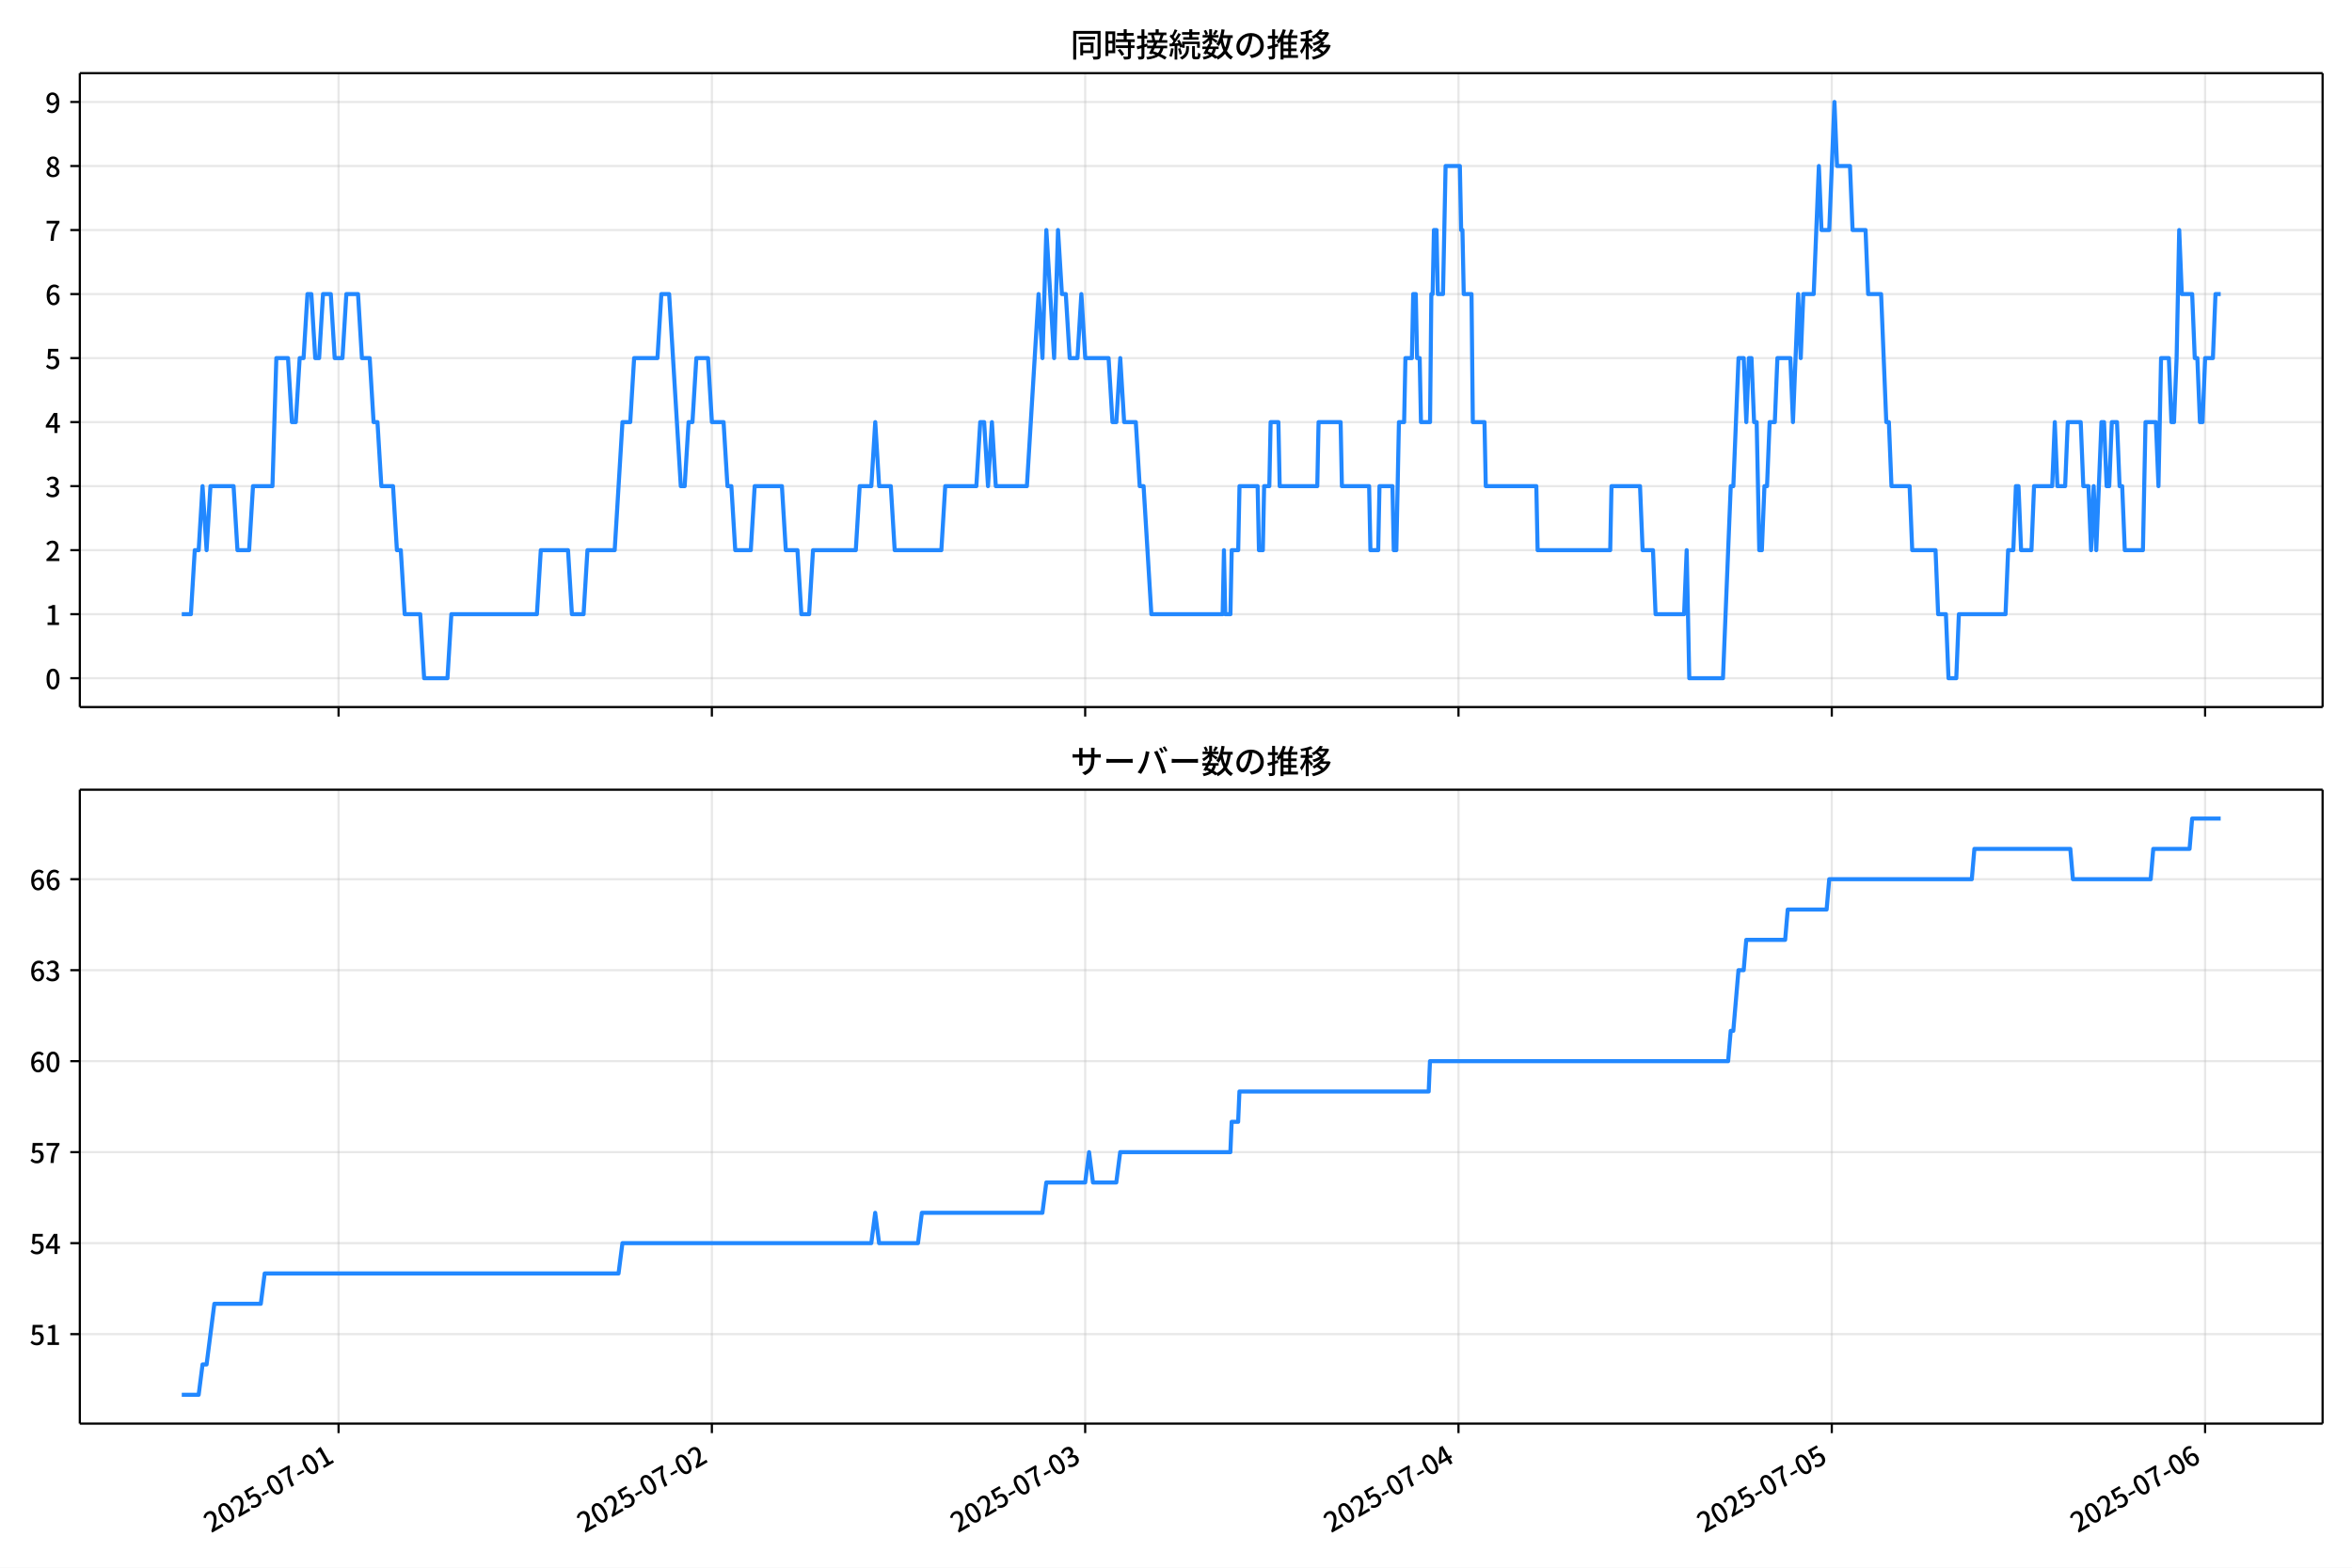
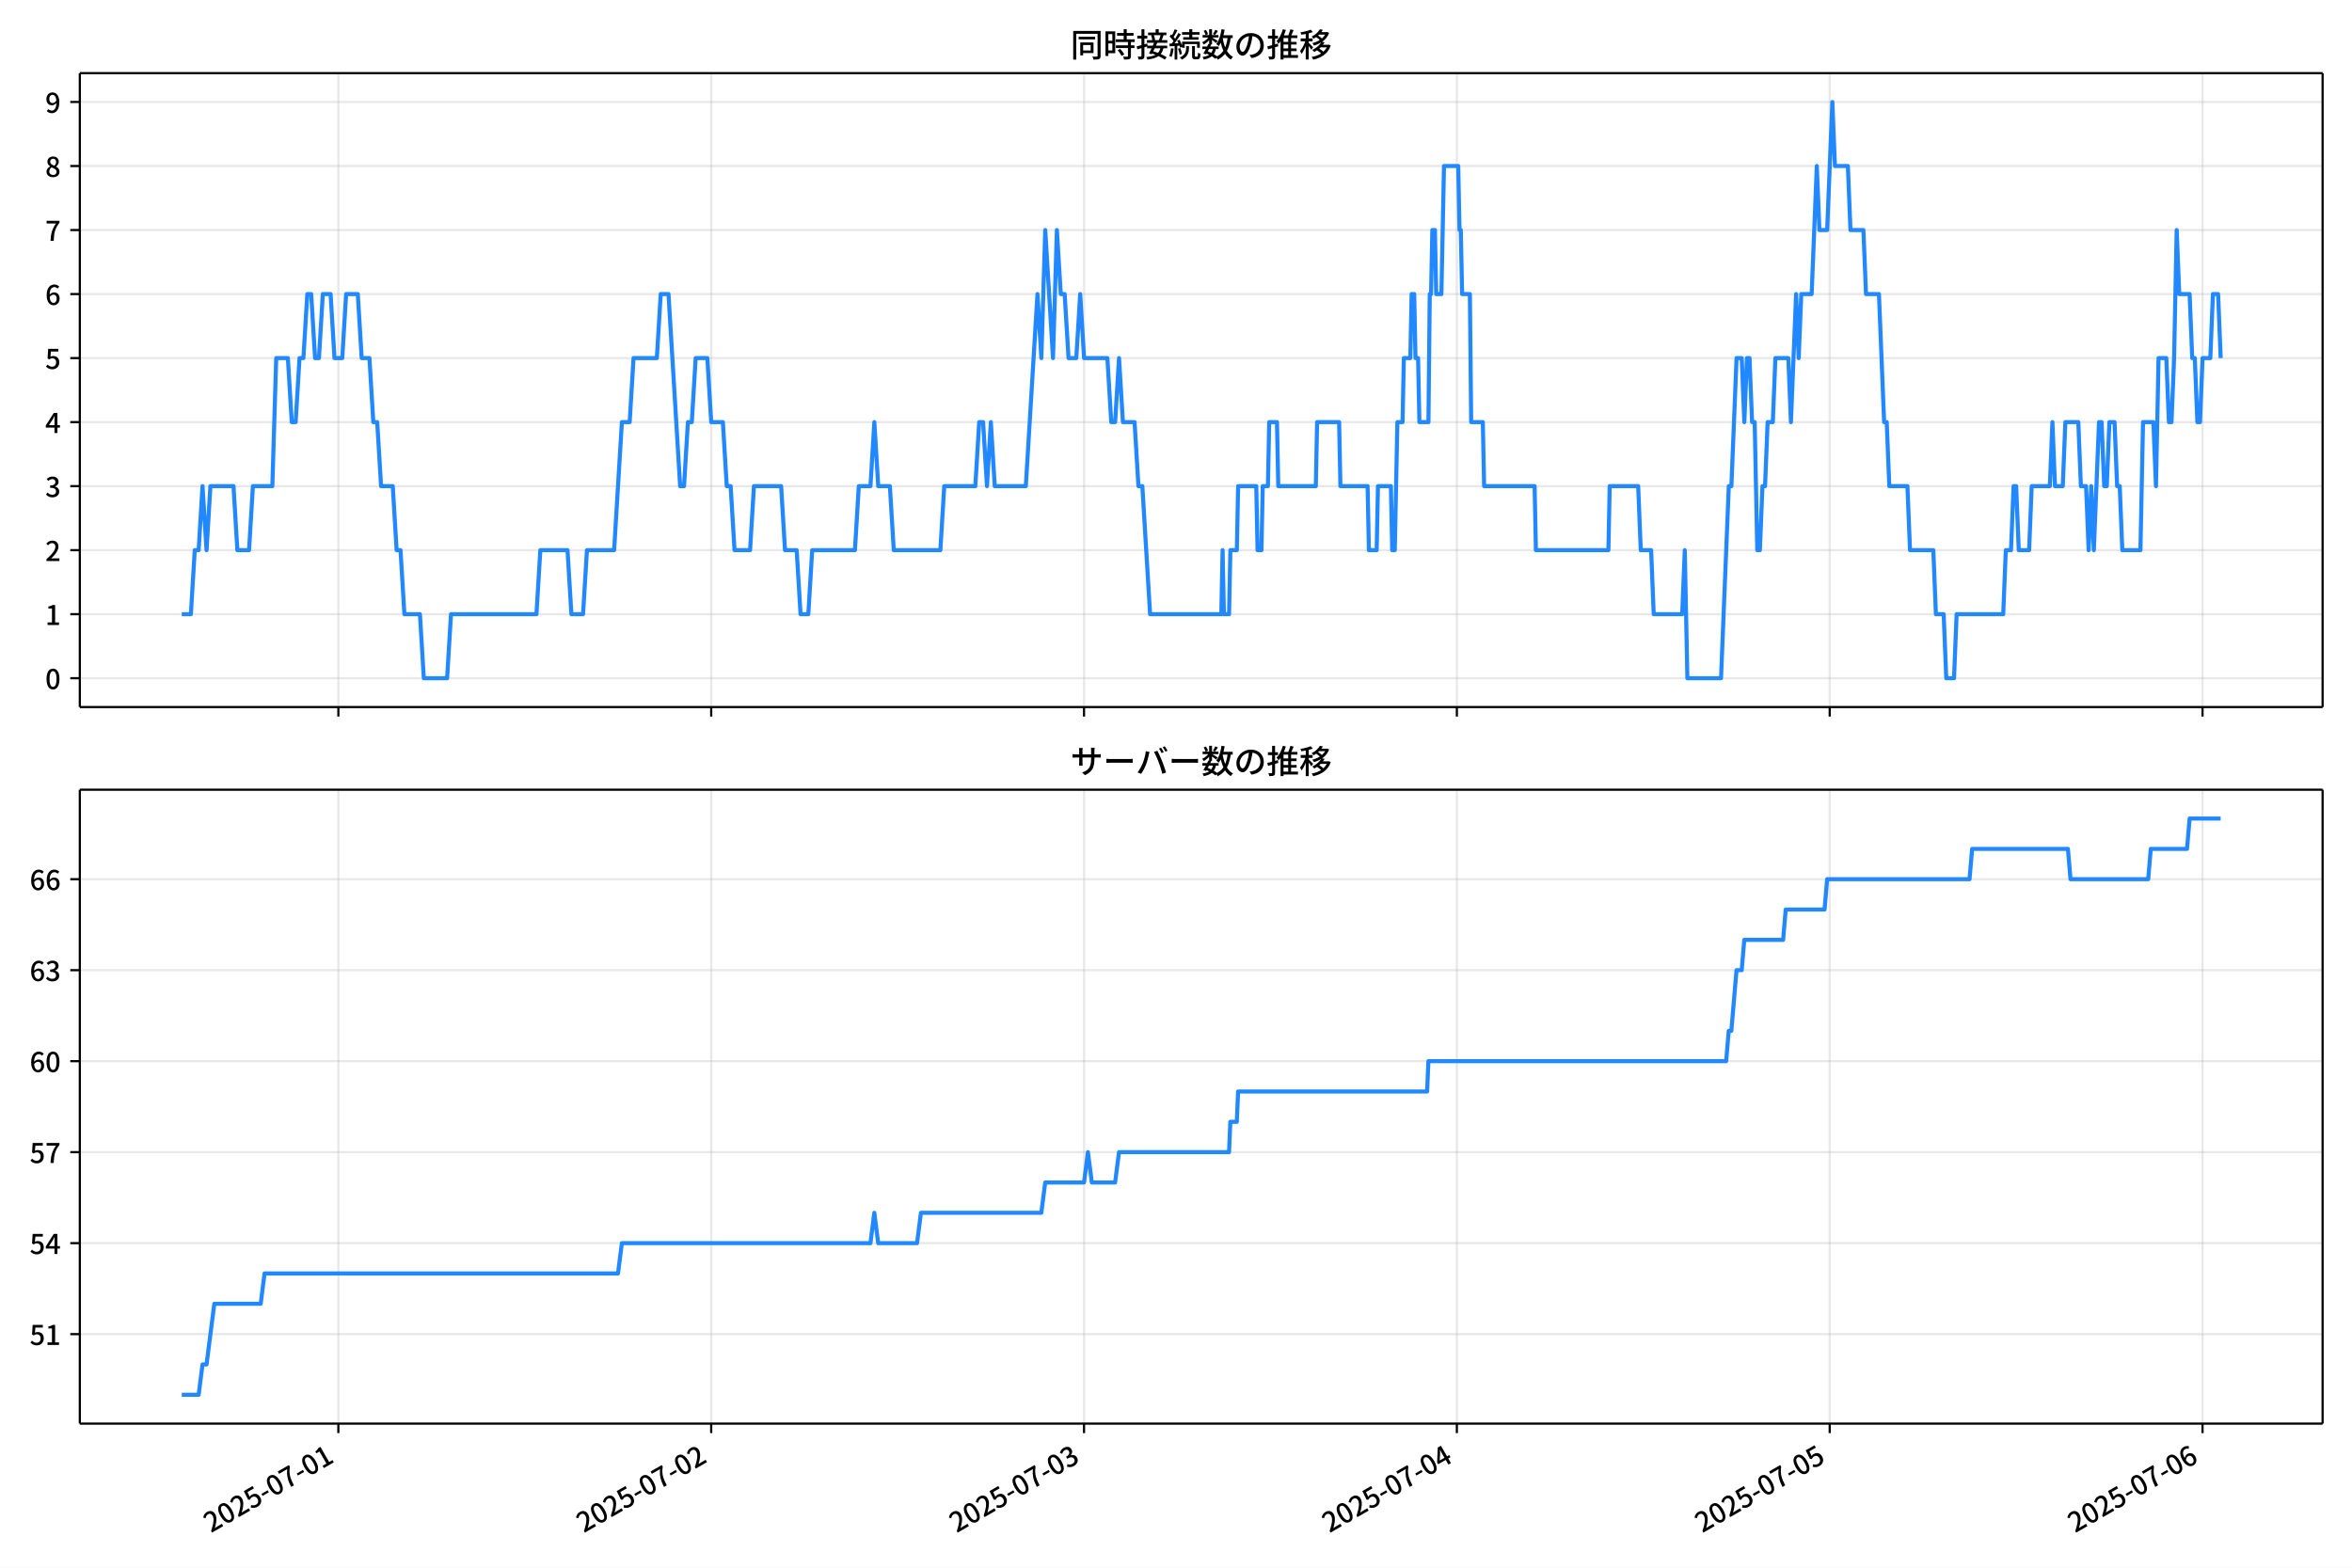
<svg xmlns="http://www.w3.org/2000/svg" xmlns:xlink="http://www.w3.org/1999/xlink" version="1.1" viewBox="0 0 864 576">
  <defs>
    <style type="text/css">*{stroke-linejoin: round; stroke-linecap: butt}</style>
  </defs>
  <g id="aa">
    <g id="ab">
      <path d="m0 576h864v-576h-864z" fill="#fff" />
    </g>
    <g id="ac">
      <g id="ad">
        <path d="m29.32 259.78h823.88v-232.9h-823.88z" fill="#fff" />
      </g>
      <g id="ae">
        <g id="af">
          <g id="ag">
-             <path d="m124.37 259.78v-232.9" clip-path="url(#b)" fill="none" stroke="#b0b0b0" stroke-linecap="square" stroke-opacity=".3" stroke-width=".8" />
+             <path d="m124.3 259.78v-232.9" clip-path="url(#b)" fill="none" stroke="#b0b0b0" stroke-linecap="square" stroke-opacity=".3" stroke-width=".8" />
          </g>
          <g id="ah">
            <defs>
              <path id="f" d="m0 0v3.5" stroke="#000" stroke-width=".8" />
            </defs>
-             <use x="124.37" y="259.778" stroke="#000000" stroke-width=".8" xlink:href="#f" />
+             <use x="124.297" y="259.778" stroke="#000000" stroke-width=".8" xlink:href="#f" />
          </g>
        </g>
        <g id="ai">
          <g id="aj">
-             <path d="m261.5 259.78v-232.9" clip-path="url(#b)" fill="none" stroke="#b0b0b0" stroke-linecap="square" stroke-opacity=".3" stroke-width=".8" />
+             <path d="m261.26 259.78v-232.9" clip-path="url(#b)" fill="none" stroke="#b0b0b0" stroke-linecap="square" stroke-opacity=".3" stroke-width=".8" />
          </g>
          <g id="ak">
-             <use x="261.503" y="259.778" stroke="#000000" stroke-width=".8" xlink:href="#f" />
+             <use x="261.256" y="259.778" stroke="#000000" stroke-width=".8" xlink:href="#f" />
          </g>
        </g>
        <g id="al">
          <g id="am">
-             <path d="m398.64 259.78v-232.9" clip-path="url(#b)" fill="none" stroke="#b0b0b0" stroke-linecap="square" stroke-opacity=".3" stroke-width=".8" />
+             <path d="m398.22 259.78v-232.9" clip-path="url(#b)" fill="none" stroke="#b0b0b0" stroke-linecap="square" stroke-opacity=".3" stroke-width=".8" />
          </g>
          <g id="an">
-             <use x="398.637" y="259.778" stroke="#000000" stroke-width=".8" xlink:href="#f" />
+             <use x="398.215" y="259.778" stroke="#000000" stroke-width=".8" xlink:href="#f" />
          </g>
        </g>
        <g id="ao">
          <g id="ap">
-             <path d="m535.77 259.78v-232.9" clip-path="url(#b)" fill="none" stroke="#b0b0b0" stroke-linecap="square" stroke-opacity=".3" stroke-width=".8" />
+             <path d="m535.17 259.78v-232.9" clip-path="url(#b)" fill="none" stroke="#b0b0b0" stroke-linecap="square" stroke-opacity=".3" stroke-width=".8" />
          </g>
          <g id="aq">
-             <use x="535.77" y="259.778" stroke="#000000" stroke-width=".8" xlink:href="#f" />
+             <use x="535.175" y="259.778" stroke="#000000" stroke-width=".8" xlink:href="#f" />
          </g>
        </g>
        <g id="ar">
          <g id="as">
-             <path d="m672.9 259.78v-232.9" clip-path="url(#b)" fill="none" stroke="#b0b0b0" stroke-linecap="square" stroke-opacity=".3" stroke-width=".8" />
+             <path d="m672.13 259.78v-232.9" clip-path="url(#b)" fill="none" stroke="#b0b0b0" stroke-linecap="square" stroke-opacity=".3" stroke-width=".8" />
          </g>
          <g id="at">
-             <use x="672.904" y="259.778" stroke="#000000" stroke-width=".8" xlink:href="#f" />
+             <use x="672.134" y="259.778" stroke="#000000" stroke-width=".8" xlink:href="#f" />
          </g>
        </g>
        <g id="au">
          <g id="av">
-             <path d="m810.04 259.78v-232.9" clip-path="url(#b)" fill="none" stroke="#b0b0b0" stroke-linecap="square" stroke-opacity=".3" stroke-width=".8" />
+             <path d="m809.09 259.78v-232.9" clip-path="url(#b)" fill="none" stroke="#b0b0b0" stroke-linecap="square" stroke-opacity=".3" stroke-width=".8" />
          </g>
          <g id="aw">
-             <use x="810.037" y="259.778" stroke="#000000" stroke-width=".8" xlink:href="#f" />
+             <use x="809.093" y="259.778" stroke="#000000" stroke-width=".8" xlink:href="#f" />
          </g>
        </g>
      </g>
      <g id="ax">
        <g id="ay">
          <g id="az">
            <path d="m29.32 249.19h823.88" clip-path="url(#b)" fill="none" stroke="#b0b0b0" stroke-linecap="square" stroke-opacity=".3" stroke-width=".8" />
          </g>
          <g id="ba">
            <defs>
              <path id="c" d="m0 0h-3.5" stroke="#000" stroke-width=".8" />
            </defs>
            <use x="29.32" y="249.191" stroke="#000000" stroke-width=".8" xlink:href="#c" />
          </g>
          <g id="bb">
            <g transform="translate(16.62 253.18) scale(.1 -.1)">
              <defs>
                <path id="a" transform="scale(.015625)" d="m1830-90q-460 0-806 275-346 276-535 823-188 547-188 1366 0 820 188 1357 189 538 535 803 346 266 806 266 461 0 800-269 340-269 528-803 189-534 189-1354 0-819-189-1366-188-547-528-823-339-275-800-275zm0 589q237 0 422 185 186 186 288 599 103 413 103 1091 0 679-103 1082-102 403-288 582-185 180-422 180-236 0-422-180-186-179-292-582-105-403-105-1082 0-678 105-1091 106-413 292-599 186-185 422-185z" />
              </defs>
              <use xlink:href="#a" />
            </g>
          </g>
        </g>
        <g id="bc">
          <g id="bd">
            <path d="m29.32 225.67h823.88" clip-path="url(#b)" fill="none" stroke="#b0b0b0" stroke-linecap="square" stroke-opacity=".3" stroke-width=".8" />
          </g>
          <g id="be">
            <use x="29.32" y="225.666" stroke="#000000" stroke-width=".8" xlink:href="#c" />
          </g>
          <g id="bf">
            <g transform="translate(16.62 229.65) scale(.1 -.1)">
              <defs>
                <path id="m" transform="scale(.015625)" d="m544 0v608h1037v3277h-845v467q333 58 579 147 247 90 451 218h557v-4109h915v-608h-2694z" />
              </defs>
              <use xlink:href="#m" />
            </g>
          </g>
        </g>
        <g id="bg">
          <g id="bh">
            <path d="m29.32 202.14h823.88" clip-path="url(#b)" fill="none" stroke="#b0b0b0" stroke-linecap="square" stroke-opacity=".3" stroke-width=".8" />
          </g>
          <g id="bi">
            <use x="29.32" y="202.141" stroke="#000000" stroke-width=".8" xlink:href="#c" />
          </g>
          <g id="bj">
            <g transform="translate(16.62 206.13) scale(.1 -.1)">
              <defs>
                <path id="d" transform="scale(.015625)" d="m282 0v429q697 621 1164 1136 468 515 701 956 234 442 234 826 0 256-87 451-86 196-262 301-176 106-445 106-275 0-506-151-230-150-422-368l-416 410q301 333 637 518 336 186 803 186 429 0 749-176t496-493 176-745q0-455-224-919t-615-935q-390-470-889-950 186 20 394 36t374 16h1184v-634h-3046z" />
              </defs>
              <use xlink:href="#d" />
            </g>
          </g>
        </g>
        <g id="bk">
          <g id="bl">
            <path d="m29.32 178.62h823.88" clip-path="url(#b)" fill="none" stroke="#b0b0b0" stroke-linecap="square" stroke-opacity=".3" stroke-width=".8" />
          </g>
          <g id="bm">
            <use x="29.32" y="178.616" stroke="#000000" stroke-width=".8" xlink:href="#c" />
          </g>
          <g id="bn">
            <g transform="translate(16.62 182.6) scale(.1 -.1)">
              <defs>
                <path id="l" transform="scale(.015625)" d="m1715-90q-371 0-656 90t-503 240q-217 150-377 323l359 474q211-205 479-359 269-153 634-153 269 0 467 92 199 93 311 266t112 423q0 256-125 451t-429 300q-304 106-835 106v551q467 0 732 105 266 106 384 291 119 186 119 423 0 307-192 489-192 183-531 183-269 0-503-119-233-118-438-316l-384 460q282 256 614 413 333 157 737 157 422 0 748-144 327-144 512-413 186-269 186-659 0-403-221-685-221-281-592-422v-26q269-70 490-227t349-400 128-557q0-422-215-726-214-304-573-468-358-163-787-163z" />
              </defs>
              <use xlink:href="#l" />
            </g>
          </g>
        </g>
        <g id="bo">
          <g id="bp">
            <path d="m29.32 155.09h823.88" clip-path="url(#b)" fill="none" stroke="#b0b0b0" stroke-linecap="square" stroke-opacity=".3" stroke-width=".8" />
          </g>
          <g id="bq">
            <use x="29.32" y="155.091" stroke="#000000" stroke-width=".8" xlink:href="#c" />
          </g>
          <g id="br">
            <g transform="translate(16.62 159.08) scale(.1 -.1)">
              <defs>
                <path id="k" transform="scale(.015625)" d="m2170 0v3072q0 192 12 457 13 266 20 458h-26q-90-179-183-365-92-185-195-364l-921-1415h2579v-576h-3328v493l1875 2957h858v-4717h-691z" />
              </defs>
              <use xlink:href="#k" />
            </g>
          </g>
        </g>
        <g id="bs">
          <g id="bt">
            <path d="m29.32 131.57h823.88" clip-path="url(#b)" fill="none" stroke="#b0b0b0" stroke-linecap="square" stroke-opacity=".3" stroke-width=".8" />
          </g>
          <g id="bu">
            <use x="29.32" y="131.566" stroke="#000000" stroke-width=".8" xlink:href="#c" />
          </g>
          <g id="bv">
            <g transform="translate(16.62 135.55) scale(.1 -.1)">
              <defs>
                <path id="h" transform="scale(.015625)" d="m1715-90q-365 0-653 90t-506 237q-217 147-383 307l352 480q134-134 294-246t361-183q202-70 452-70 262 0 473 118 212 119 333 346 122 227 122 541 0 460-247 716-246 256-649 256-224 0-384-64t-365-198l-365 237 141 2240h2387v-627h-1747l-109-1204q154 77 307 118 154 42 340 42 397 0 723-160t518-490q192-329 192-847 0-519-224-887t-586-560q-361-192-777-192z" />
              </defs>
              <use xlink:href="#h" />
            </g>
          </g>
        </g>
        <g id="bw">
          <g id="bx">
            <path d="m29.32 108.04h823.88" clip-path="url(#b)" fill="none" stroke="#b0b0b0" stroke-linecap="square" stroke-opacity=".3" stroke-width=".8" />
          </g>
          <g id="by">
            <use x="29.32" y="108.041" stroke="#000000" stroke-width=".8" xlink:href="#c" />
          </g>
          <g id="bz">
            <g transform="translate(16.62 112.03) scale(.1 -.1)">
              <defs>
                <path id="j" transform="scale(.015625)" d="m1971-90q-339 0-634 144-294 144-518 435-224 292-352 733-128 442-128 1044 0 678 147 1161 148 483 397 784 250 301 570 445t665 144q397 0 688-147 292-147 490-359l-403-448q-128 154-327 253-198 99-409 99-307 0-567-182-259-182-413-605-153-422-153-1145 0-608 115-1002t326-589q212-195 493-195 212 0 375 121 163 122 259 343t96 522q0 300-90 511-89 212-259 320-169 109-419 109-211 0-451-134t-458-461l-25 538q134 192 313 323t374 201q196 71 375 71 397 0 694-163 298-163 467-490 170-326 170-825 0-468-195-817-195-348-512-544-317-195-701-195z" />
              </defs>
              <use xlink:href="#j" />
            </g>
          </g>
        </g>
        <g id="ca">
          <g id="cb">
            <path d="m29.32 84.516h823.88" clip-path="url(#b)" fill="none" stroke="#b0b0b0" stroke-linecap="square" stroke-opacity=".3" stroke-width=".8" />
          </g>
          <g id="cc">
            <use x="29.32" y="84.516" stroke="#000000" stroke-width=".8" xlink:href="#c" />
          </g>
          <g id="cd">
            <g transform="translate(16.62 88.501) scale(.1 -.1)">
              <defs>
                <path id="i" transform="scale(.015625)" d="m1235 0q32 646 109 1187t224 1024 384 941 576 938h-2208v627h3027v-455q-409-512-665-989-256-476-397-969t-205-1053-90-1251h-755z" />
              </defs>
              <use xlink:href="#i" />
            </g>
          </g>
        </g>
        <g id="ce">
          <g id="cf">
            <path d="m29.32 60.991h823.88" clip-path="url(#b)" fill="none" stroke="#b0b0b0" stroke-linecap="square" stroke-opacity=".3" stroke-width=".8" />
          </g>
          <g id="cg">
            <use x="29.32" y="60.991" stroke="#000000" stroke-width=".8" xlink:href="#c" />
          </g>
          <g id="ch">
            <g transform="translate(16.62 64.976) scale(.1 -.1)">
              <defs>
                <path id="x" transform="scale(.015625)" d="m1830-90q-441 0-787 163-345 164-547 448-202 285-202 650 0 314 122 557t314 419 403 291v32q-256 186-442 458-185 272-185 643 0 365 176 640t480 425q304 151 694 151 410 0 704-160t457-439q164-278 164-649 0-237-96-448t-234-381q-137-169-291-278v-32q218-115 397-285 179-169 288-406t109-557q0-346-189-628-189-281-532-448-342-166-803-166zm314 2708q205 198 310 419 106 221 106 464 0 211-83 384t-247 272q-163 99-393 99-288 0-480-183-192-182-192-502 0-256 134-429 135-172 359-294t486-230zm-294-2170q236 0 418 89 183 90 285 253 103 164 103 388 0 211-90 367-89 157-246 272-157 116-368 215t-454 195q-244-173-398-426-153-252-153-553 0-237 118-416 119-179 324-282 205-102 461-102z" />
              </defs>
              <use xlink:href="#x" />
            </g>
          </g>
        </g>
        <g id="ci">
          <g id="cj">
            <path d="m29.32 37.466h823.88" clip-path="url(#b)" fill="none" stroke="#b0b0b0" stroke-linecap="square" stroke-opacity=".3" stroke-width=".8" />
          </g>
          <g id="ck">
            <use x="29.32" y="37.466" stroke="#000000" stroke-width=".8" xlink:href="#c" />
          </g>
          <g id="cl">
            <g transform="translate(16.62 41.451) scale(.1 -.1)">
              <defs>
                <path id="w" transform="scale(.015625)" d="m1562-90q-410 0-708 150-297 151-502 356l403 461q141-160 346-256t422-96q224 0 425 102 202 103 352 333 151 230 237 614 87 384 87 941 0 589-115 970t-323 563-496 182q-205 0-372-118-166-118-262-336t-96-525q0-301 86-512 87-211 259-323 173-112 417-112 224 0 460 141 237 141 448 461l32-544q-134-180-313-314t-371-208-384-74q-391 0-689 166-297 167-467 496-169 330-169 823 0 467 195 816t515 541 698 192q339 0 636-138 298-137 519-419 221-281 349-710t128-1018q0-691-141-1187t-391-807q-249-310-563-461-313-150-652-150z" />
              </defs>
              <use xlink:href="#w" />
            </g>
          </g>
        </g>
      </g>
      <g id="cm">
-         <path d="m66.769 225.67h3.354l1.425-23.525h1.433l1.425-23.525 1.481 23.525 1.422-23.525h8.492l1.429 23.525h4.285l1.429-23.525h7.142l1.429-47.05h4.285l1.429 23.525h1.429l1.429-23.525h1.429l1.429-23.525h1.429l1.429 23.525h1.429l1.429-23.525h2.857l1.429 23.525h2.857l1.429-23.525h4.285l1.429 23.525h2.857l1.429 23.525h1.429l1.429 23.525h4.285l1.429 23.525h1.429l1.429 23.525h5.714l1.429 23.525h8.571l1.429-23.525h31.426l1.429-23.525h9.999l1.429 23.525h4.285l1.429-23.525h9.999l2.857-47.05h2.857l1.429-23.525h8.571l1.429-23.525h2.857l4.285 70.575h1.429l1.429-23.525h1.429l1.429-23.525h4.285l1.429 23.525h4.285l1.429 23.525h1.429l1.429 23.525h5.714l1.429-23.525h9.999l1.429 23.525h4.285l1.429 23.525h2.857l1.429-23.525h15.713l1.429-23.525h4.285l1.429-23.525 1.429 23.525h4.285l1.429 23.525h17.142l1.429-23.525h11.428l1.429-23.525h1.429l1.429 23.525 1.429-23.525 1.429 23.525h11.428l4.285-70.575 1.429 23.525 1.429-47.05 2.857 47.05 1.429-47.05 1.429 23.525h1.429l1.429 23.525h2.857l1.429-23.525 1.429 23.525h8.571l1.429 23.525h1.429l1.429-23.525 1.429 23.525h4.285l1.429 23.525h1.429l2.857 47.05h26.189l.476-23.525.476 23.525h1.905l.476-23.525h2.381l.476-23.525h6.666l.476 23.525h1.429l.476-23.525h1.905l.476-23.525h2.857l.476 23.525h13.809l.476-23.525h8.095l.476 23.525h9.999l.476 23.525h2.857l.476-23.525h4.762l.476 23.525h.952l.952-47.05h1.905l.476-23.525h2.381l.476-23.525h.952l.476 23.525h.952l.476 23.525h3.333l.476-47.05h.476l.476-23.525h.952l.476 23.525h1.905l.952-47.05h5.238l.476 23.525h.476l.476 23.525h2.857l.476 47.05h4.285l.476 23.525h18.57l.476 23.525h26.665l.476-23.525h10.475l.952 23.525h3.809l.952 23.525h10.475l.952-23.525.952 47.05h12.38l2.857-70.575h.952l1.905-47.05h1.905l.952 23.525.952-23.525h.952l.952 23.525h.952l.952 47.05h.952l.952-23.525h.952l.952-23.525h1.905l.952-23.525h4.762l.952 23.525 1.905-47.05.952 23.525.952-23.525h3.809l1.905-47.05.952 23.525h2.857l1.905-47.05.952 23.525h4.762l.952 23.525h4.762l.952 23.525h4.762l1.905 47.05h.952l.952 23.525h6.666l.952 23.525h8.571l.952 23.525h2.857l.952 23.525h2.857l.952-23.525h17.142l.952-23.525h1.905l.952-23.525h.952l.952 23.525h3.809l.952-23.525h6.666l.952-23.525.952 23.525h2.857l.952-23.525h4.762l.952 23.525h1.905l.952 23.525.952-23.525.952 23.525 1.905-47.05h.952l.952 23.525h.952l.952-23.525h1.905l.952 23.525h.952l.952 23.525h6.666l.952-47.05h3.809l.952 23.525.952-47.05h2.857l.952 23.525h.952l.952-23.525.952-47.05.952 23.525h3.809l.952 23.525h.952l.952 23.525h.952l.952-23.525h2.857l.952-23.525h1.905v0" clip-path="url(#b)" fill="none" stroke="#28f" stroke-linecap="square" stroke-width="1.5" />
+         <path d="m66.769 225.67h3.349l1.423-23.525h1.431l1.423-23.525 1.479 23.525 1.42-23.525h8.481l1.427 23.525h4.28l1.427-23.525h7.133l1.427-47.05h4.28l1.427 23.525h1.427l1.427-23.525h1.427l1.427-23.525h1.427l1.427 23.525h1.427l1.427-23.525h2.853l1.427 23.525h2.853l1.427-23.525h4.28l1.427 23.525h2.853l1.427 23.525h1.427l1.427 23.525h4.28l1.427 23.525h1.427l1.427 23.525h5.707l1.427 23.525h8.56l1.427-23.525h31.387l1.427-23.525h9.987l1.427 23.525h4.28l1.427-23.525h9.987l2.853-47.05h2.853l1.427-23.525h8.56l1.427-23.525h2.853l4.28 70.575h1.427l1.427-23.525h1.427l1.427-23.525h4.28l1.427 23.525h4.28l1.427 23.525h1.427l1.427 23.525h5.707l1.427-23.525h9.987l1.427 23.525h4.28l1.427 23.525h2.853l1.427-23.525h15.693l1.427-23.525h4.28l1.427-23.525 1.427 23.525h4.28l1.427 23.525h17.12l1.427-23.525h11.413l1.427-23.525h1.427l1.427 23.525 1.427-23.525 1.427 23.525h11.413l4.28-70.575 1.427 23.525 1.427-47.05 2.853 47.05 1.427-47.05 1.427 23.525h1.427l1.427 23.525h2.853l1.427-23.525 1.427 23.525h8.56l1.427 23.525h1.427l1.427-23.525 1.427 23.525h4.28l1.427 23.525h1.427l2.853 47.05h26.155l.476-23.525.476 23.525h1.902l.476-23.525h2.378l.476-23.525h6.658l.476 23.525h1.427l.476-23.525h1.902l.476-23.525h2.853l.476 23.525h13.791l.476-23.525h8.084l.476 23.525h9.987l.476 23.525h2.853l.476-23.525h4.755l.476 23.525h.951l.951-47.05h1.902l.476-23.525h2.378l.476-23.525h.951l.476 23.525h.951l.476 23.525h3.329l.476-47.05h.476l.476-23.525h.951l.476 23.525h1.902l.951-47.05h5.231l.476 23.525h.476l.476 23.525h2.853l.476 47.05h4.28l.476 23.525h18.547l.476 23.525h26.631l.476-23.525h10.462l.951 23.525h3.804l.951 23.525h10.462l.951-23.525.951 47.05h12.364l2.853-70.575h.951l1.902-47.05h1.902l.951 23.525.951-23.525h.951l.951 23.525h.951l.951 47.05h.951l.951-23.525h.951l.951-23.525h1.902l.951-23.525h4.755l.951 23.525 1.902-47.05.951 23.525.951-23.525h3.804l1.902-47.05.951 23.525h2.853l1.902-47.05.951 23.525h4.755l.951 23.525h4.755l.951 23.525h4.755l1.902 47.05h.951l.951 23.525h6.658l.951 23.525h8.56l.951 23.525h2.853l.951 23.525h2.853l.951-23.525h17.12l.951-23.525h1.902l.951-23.525h.951l.951 23.525h3.804l.951-23.525h6.658l.951-23.525.951 23.525h2.853l.951-23.525h4.755l.951 23.525h1.902l.951 23.525.951-23.525.951 23.525 1.902-47.05h.951l.951 23.525h.951l.951-23.525h1.902l.951 23.525h.951l.951 23.525h6.658l.951-47.05h3.804l.951 23.525.951-47.05h2.853l.951 23.525h.951l.951-23.525.951-47.05.951 23.525h3.804l.951 23.525h.951l.951 23.525h.951l.951-23.525h2.853l.951-23.525h1.902l.951 23.525v0" clip-path="url(#b)" fill="none" stroke="#28f" stroke-linecap="square" stroke-width="1.5" />
      </g>
      <g id="cn">
        <path d="m29.32 259.78v-232.9" fill="none" stroke="#000" stroke-linecap="square" stroke-width=".8" />
      </g>
      <g id="co">
        <path d="m853.2 259.78v-232.9" fill="none" stroke="#000" stroke-linecap="square" stroke-width=".8" />
      </g>
      <g id="cp">
        <path d="m29.32 259.78h823.88" fill="none" stroke="#000" stroke-linecap="square" stroke-width=".8" />
      </g>
      <g id="cq">
        <path d="m29.32 26.88h823.88" fill="none" stroke="#000" stroke-linecap="square" stroke-width=".8" />
      </g>
      <g id="cr">
        <g transform="translate(393.26 20.88) scale(.12 -.12)">
          <defs>
            <path id="v" transform="scale(.015625)" d="m1587 3936h3232v-518h-3232v518zm320-1114h557v-2534h-557v2534zm301 0h2291v-2086h-2291v512h1734v1069h-1734v505zm-1683 2260h5113v-570h-4524v-5056h-589v5626zm4768 0h595v-4896q0-250-67-397t-227-218q-160-77-426-96t-675-19q-13 83-45 192t-77 218q-45 108-89 185 281-13 527-13 247 0 330 0 83 7 118 42 36 35 36 112v4890z" />
            <path id="t" transform="scale(.015625)" d="m2714 4672h3238v-525h-3238v525zm-244-1235h3712v-538h-3712v538zm20-1184h3635v-531h-3635v531zm1523 3155h595v-2310h-595v2310zm832-2451h589v-2823q0-230-61-364-61-135-227-199-167-70-423-86t-633-16q-20 121-78 285-57 163-121 284 275-6 509-9t310-3q77 6 106 28 29 23 29 93v2810zm-2023-1677 487 282q153-160 313-352t294-381q135-189 206-343l-519-313q-64 153-189 348-124 196-278 394-154 199-314 365zm-2086 3718h1619v-4281h-1619v544h1056v3187h-1056v550zm32-1843h1293v-537h-1293v537zm-320 1843h563v-4832h-563v4832z" />
            <path id="u" transform="scale(.015625)" d="m3866 5408h614v-870h-614v870zm-1479-653h3597v-518h-3597v518zm-230-1485h4e3v-518h-4e3v518zm825 922 519 102q64-160 121-342 58-182 96-352 39-170 45-304l-544-128q-6 134-42 313-35 180-83 365-48 186-112 346zm1856 109 589-71q-96-275-202-557-105-281-195-486l-518 77q58 147 122 329 64 183 118 372t86 336zm-2643-2106h3943v-518h-3943v518zm1408 685 602-115q-167-371-362-784t-390-797-362-685l-525 179q160 288 346 666t368 784 323 752zm-659-2157 358 403q352-102 733-240 381-137 752-304 371-166 697-336 327-169 558-329l-384-461q-218 160-532 336-313 176-685 345-371 170-755 323-384 154-742 263zm1894 1114 583-71q-122-550-353-944-230-393-604-662t-922-435q-547-167-1296-269-25 128-93 269-67 141-137 230 678 64 1168 192t819 349q330 221 531 550 202 330 304 791zm-4684 217q396 90 953 240 557 151 1120 311l77-544q-525-154-1053-311-528-156-963-284l-134 588zm121 2093h1965v-563h-1965v563zm819 1248h576v-5229q0-236-51-374t-192-208q-141-77-355-99-214-23-541-16-13 115-64 288t-109 294q205-6 381-6t234 0q64 0 92 28 29 29 29 93v5229z" />
            <path id="s" transform="scale(.015625)" d="m4058 5408h595v-1798h-595v1798zm-1415-563h3443v-499h-3443v499zm231-992h3008v-499h-3008v499zm-224-877h3475v-1203h-531v729h-2432v-729h-512v1203zm1964-877h551v-1881q0-122 22-157 23-35 106-35 25 0 92 0 68 0 135 0t99 0q51 0 83 54t45 224 19 515q90-70 234-131t259-93q-19-429-83-662-64-234-183-326-118-93-316-93-39 0-103 0t-134 0-138 0q-67 0-99 0-237 0-365 64t-176 218q-48 153-48 422v1881zm-1164-6h550v-455q0-243-48-528-48-284-186-579-137-294-409-572-272-279-727-503-70 90-192 208-121 118-230 195 416 205 665 438 250 234 371 474 122 240 164 467 42 228 42 413v442zm-2240 3309 524-192q-121-244-259-503-137-259-275-496t-259-416l-410 173q122 186 246 438 125 253 240 515 116 263 193 481zm716-743 500-230q-224-359-496-756-272-396-548-764-275-368-518-650l-358 205q179 211 377 483 199 272 387 569 189 298 358 592 170 295 298 551zm-1721-665 307 403q166-154 339-340 173-185 320-364t224-327l-326-460q-77 160-218 348-141 189-314 384-172 196-332 356zm1485-832 435 179q128-211 249-458 122-246 215-474 93-227 137-412l-473-211q-32 185-119 422-86 237-201 486-115 250-243 468zm-1530-583q422 26 998 54 576 29 1184 68l7-499q-570-45-1127-84-556-38-992-70l-70 531zm1702-992 436 135q121-276 214-596t118-556l-454-148q-26 237-112 563-86 327-202 602zm-1363 109 499-83q-57-455-163-897-105-441-253-748-51 32-134 73-83 42-170 83-86 42-144 62 148 294 234 697t131 813zm691 627h525v-2861h-525v2861z" />
            <path id="o" transform="scale(.015625)" d="m224 2022h3187v-499h-3187v499zm51 2247h3111v-487h-3111v487zm1127-1735 563-121q-154-320-333-672t-352-679q-173-326-326-582l-532 173q148 243 324 566t345 669q170 346 311 646zm934-832 563-64q-89-480-262-838t-461-614-701-432-976-298q-25 128-99 269t-157 237q659 102 1085 303 426 202 666 554t342 883zm422 3597 519-211q-147-218-298-436-150-217-278-377l-403 186q121 173 252 413 132 240 208 425zm-1203 109h563v-2957h-563v2957zm-1075-320 448 186q134-192 246-420 112-227 157-393l-467-211q-38 172-147 406t-237 432zm1094-1050 397-236q-160-263-400-529-240-265-519-489-278-224-553-378-51 103-141 237-89 135-179 218 269 109 534 294 266 186 493 416 228 231 368 467zm487-204q83-45 246-145 163-99 352-211t346-211 221-150l-327-423q-83 77-230 198-147 122-317 253-170 132-327 250-156 119-259 189l295 250zm1798 396h2311v-556h-2311v556zm115 1178 615-90q-103-640-263-1235t-384-1101q-224-505-512-889-44 57-134 134t-186 157-166 125q275 339 473 796 199 458 340 995 141 538 217 1108zm1223-1510 614-58q-147-1101-445-1940-297-838-813-1443-515-604-1321-1014-26 71-90 177-64 105-134 208-70 102-128 159 742 346 1212 880 471 535 730 1290 260 755 375 1741zm-1005-135q134-851 387-1597 253-745 659-1305 407-560 1002-874-70-57-154-150-83-93-154-189-70-96-121-179-633 371-1056 988-422 618-688 1434-265 816-425 1783l550 89zm-3309-3065 327 416q377-148 754-330 378-182 701-378 324-195 548-368l-416-435q-211 179-519 378-307 198-666 383-358 186-729 334z" />
            <path id="r" transform="scale(.015625)" d="m3686 4378q-64-493-163-1041-99-547-265-1084-192-653-432-1104t-522-688-595-237q-320 0-596 221-275 221-448 621-172 400-172 931 0 537 220 1017 221 480 611 851 391 372 909 583 519 211 1121 211 576 0 1040-186 464-185 793-515 330-329 502-771 173-441 173-941 0-672-278-1194-278-521-816-851-538-329-1318-444l-378 601q166 20 307 42t263 48q307 70 585 217 279 148 496 375 218 227 342 534 125 308 125 692t-122 713q-121 330-358 573-236 243-582 380-346 138-781 138-525 0-935-186-409-185-694-489-284-304-432-656-147-352-147-678 0-365 89-605 90-240 224-355 135-115 276-115t288 144 297 457q151 314 298 800 147 461 246 982 100 522 145 1021l684-12z" />
            <path id="p" transform="scale(.015625)" d="m2995 2925h2893v-519h-2893v519zm0-1280h2893v-519h-2893v519zm-64-1299h3232v-557h-3232v557zm1312 3577h563v-3763h-563v3763zm429 1466 634-141q-154-390-340-794-185-403-339-684l-512 140q103 199 208 458 106 259 195 528 90 269 154 493zm-1472 25 582-147q-153-518-371-1018-217-499-483-931t-573-758q-38 64-109 160-70 96-147 198-77 103-141 160 416 416 733 1034t509 1302zm128-1203h2720v-537h-2720v-4205h-582v4422l313 320h269zm-3174-2157q396 90 953 240 557 151 1120 311l77-544q-525-154-1053-311-528-156-963-284l-134 588zm121 2093h1965v-563h-1965v563zm819 1248h576v-5229q0-236-51-374t-192-208q-141-77-355-99-214-23-541-16-13 115-64 288t-109 294q205-6 381-6t234 0q64 0 92 28 29 29 29 93v5229z" />
            <path id="n" transform="scale(.015625)" d="m4051 5402 595-109q-281-493-729-941t-1107-806q-39 64-106 144t-141 153q-73 74-137 119 608 288 1011 678t614 762zm-77-557h1511v-493h-1863l352 493zm1293 0h109l109 25 384-179q-192-505-496-905t-695-701q-390-301-845-519-454-217-947-358-44 109-137 253t-176 227q448 109 867 294 419 186 777 445 359 259 631 592t419 730v96zm-1990-954 377 307q167-96 336-218 170-121 320-249 151-128 247-237l-397-332q-90 108-237 236t-317 259q-169 132-329 234zm1107-934 595-109q-307-538-803-1031-496-492-1232-876-38 64-102 144t-138 156q-74 77-138 116 455 217 807 483t604 554q253 288 407 563zm-90-589h1460v-506h-1818l358 506zm1268 0h121l109 26 384-167q-192-614-531-1075t-787-794q-448-332-983-553-534-221-1129-355-45 115-132 269-86 153-176 249 551 96 1043 285 493 189 903 473 410 285 714 669t464 883v90zm-2132-1056 410 339q186-102 384-237 198-134 371-275t282-269l-435-371q-103 128-270 272-166 144-361 288t-381 253zm-2150 3533h589v-5376h-589v5376zm-992-1242h2336v-569h-2336v569zm1024-224 365-160q-96-339-231-707-134-368-291-727-157-358-336-672-179-313-365-537-44 128-134 291t-160 272q173 192 339 457 167 266 323 570 157 304 282 618t208 595zm941 1946 416-467q-314-122-695-221-380-99-784-173-403-74-780-131-20 102-71 236-51 135-102 231 358 58 732 138 375 80 711 179t573 208zm-397-2579q58-45 179-170 122-125 266-266 144-140 259-265t160-183l-352-473q-58 102-157 255-99 154-218 317-118 164-227 311-108 147-185 237l275 237z" />
          </defs>
          <use xlink:href="#v" />
          <use transform="translate(100)" xlink:href="#t" />
          <use transform="translate(200)" xlink:href="#u" />
          <use transform="translate(300)" xlink:href="#s" />
          <use transform="translate(400)" xlink:href="#o" />
          <use transform="translate(500)" xlink:href="#r" />
          <use transform="translate(600)" xlink:href="#p" />
          <use transform="translate(700)" xlink:href="#n" />
        </g>
      </g>
    </g>
    <g id="cs">
      <g id="ct">
        <path d="m29.32 523.06h823.88v-232.9h-823.88z" fill="#fff" />
      </g>
      <g id="cu">
        <g id="cv">
          <g id="cw">
-             <path d="m124.37 523.06v-232.9" clip-path="url(#e)" fill="none" stroke="#b0b0b0" stroke-linecap="square" stroke-opacity=".3" stroke-width=".8" />
+             <path d="m124.3 523.06v-232.9" clip-path="url(#e)" fill="none" stroke="#b0b0b0" stroke-linecap="square" stroke-opacity=".3" stroke-width=".8" />
          </g>
          <g id="cx">
-             <use x="124.37" y="523.055" stroke="#000000" stroke-width=".8" xlink:href="#f" />
+             <use x="124.297" y="523.055" stroke="#000000" stroke-width=".8" xlink:href="#f" />
          </g>
          <g id="cy">
-             <g transform="translate(77.58 563.33) rotate(-30) scale(.1 -.1)">
+             <g transform="translate(77.507 563.33) rotate(-30) scale(.1 -.1)">
              <defs>
                <path id="g" transform="scale(.015625)" d="m301 1536v544h1689v-544h-1689z" />
              </defs>
              <use xlink:href="#d" />
              <use transform="translate(57)" xlink:href="#a" />
              <use transform="translate(114)" xlink:href="#d" />
              <use transform="translate(171)" xlink:href="#h" />
              <use transform="translate(228)" xlink:href="#g" />
              <use transform="translate(263.7)" xlink:href="#a" />
              <use transform="translate(320.7)" xlink:href="#i" />
              <use transform="translate(377.7)" xlink:href="#g" />
              <use transform="translate(413.4)" xlink:href="#a" />
              <use transform="translate(470.4)" xlink:href="#m" />
            </g>
          </g>
        </g>
        <g id="cz">
          <g id="da">
-             <path d="m261.5 523.06v-232.9" clip-path="url(#e)" fill="none" stroke="#b0b0b0" stroke-linecap="square" stroke-opacity=".3" stroke-width=".8" />
+             <path d="m261.26 523.06v-232.9" clip-path="url(#e)" fill="none" stroke="#b0b0b0" stroke-linecap="square" stroke-opacity=".3" stroke-width=".8" />
          </g>
          <g id="db">
-             <use x="261.503" y="523.055" stroke="#000000" stroke-width=".8" xlink:href="#f" />
+             <use x="261.256" y="523.055" stroke="#000000" stroke-width=".8" xlink:href="#f" />
          </g>
          <g id="dc">
-             <g transform="translate(214.71 563.33) rotate(-30) scale(.1 -.1)">
+             <g transform="translate(214.47 563.33) rotate(-30) scale(.1 -.1)">
              <use xlink:href="#d" />
              <use transform="translate(57)" xlink:href="#a" />
              <use transform="translate(114)" xlink:href="#d" />
              <use transform="translate(171)" xlink:href="#h" />
              <use transform="translate(228)" xlink:href="#g" />
              <use transform="translate(263.7)" xlink:href="#a" />
              <use transform="translate(320.7)" xlink:href="#i" />
              <use transform="translate(377.7)" xlink:href="#g" />
              <use transform="translate(413.4)" xlink:href="#a" />
              <use transform="translate(470.4)" xlink:href="#d" />
            </g>
          </g>
        </g>
        <g id="dd">
          <g id="de">
-             <path d="m398.64 523.06v-232.9" clip-path="url(#e)" fill="none" stroke="#b0b0b0" stroke-linecap="square" stroke-opacity=".3" stroke-width=".8" />
+             <path d="m398.22 523.06v-232.9" clip-path="url(#e)" fill="none" stroke="#b0b0b0" stroke-linecap="square" stroke-opacity=".3" stroke-width=".8" />
          </g>
          <g id="df">
-             <use x="398.637" y="523.055" stroke="#000000" stroke-width=".8" xlink:href="#f" />
+             <use x="398.215" y="523.055" stroke="#000000" stroke-width=".8" xlink:href="#f" />
          </g>
          <g id="dg">
-             <g transform="translate(351.85 563.33) rotate(-30) scale(.1 -.1)">
+             <g transform="translate(351.43 563.33) rotate(-30) scale(.1 -.1)">
              <use xlink:href="#d" />
              <use transform="translate(57)" xlink:href="#a" />
              <use transform="translate(114)" xlink:href="#d" />
              <use transform="translate(171)" xlink:href="#h" />
              <use transform="translate(228)" xlink:href="#g" />
              <use transform="translate(263.7)" xlink:href="#a" />
              <use transform="translate(320.7)" xlink:href="#i" />
              <use transform="translate(377.7)" xlink:href="#g" />
              <use transform="translate(413.4)" xlink:href="#a" />
              <use transform="translate(470.4)" xlink:href="#l" />
            </g>
          </g>
        </g>
        <g id="dh">
          <g id="di">
-             <path d="m535.77 523.06v-232.9" clip-path="url(#e)" fill="none" stroke="#b0b0b0" stroke-linecap="square" stroke-opacity=".3" stroke-width=".8" />
+             <path d="m535.17 523.06v-232.9" clip-path="url(#e)" fill="none" stroke="#b0b0b0" stroke-linecap="square" stroke-opacity=".3" stroke-width=".8" />
          </g>
          <g id="dj">
-             <use x="535.77" y="523.055" stroke="#000000" stroke-width=".8" xlink:href="#f" />
+             <use x="535.175" y="523.055" stroke="#000000" stroke-width=".8" xlink:href="#f" />
          </g>
          <g id="dk">
-             <g transform="translate(488.98 563.33) rotate(-30) scale(.1 -.1)">
+             <g transform="translate(488.39 563.33) rotate(-30) scale(.1 -.1)">
              <use xlink:href="#d" />
              <use transform="translate(57)" xlink:href="#a" />
              <use transform="translate(114)" xlink:href="#d" />
              <use transform="translate(171)" xlink:href="#h" />
              <use transform="translate(228)" xlink:href="#g" />
              <use transform="translate(263.7)" xlink:href="#a" />
              <use transform="translate(320.7)" xlink:href="#i" />
              <use transform="translate(377.7)" xlink:href="#g" />
              <use transform="translate(413.4)" xlink:href="#a" />
              <use transform="translate(470.4)" xlink:href="#k" />
            </g>
          </g>
        </g>
        <g id="dl">
          <g id="dm">
-             <path d="m672.9 523.06v-232.9" clip-path="url(#e)" fill="none" stroke="#b0b0b0" stroke-linecap="square" stroke-opacity=".3" stroke-width=".8" />
+             <path d="m672.13 523.06v-232.9" clip-path="url(#e)" fill="none" stroke="#b0b0b0" stroke-linecap="square" stroke-opacity=".3" stroke-width=".8" />
          </g>
          <g id="dn">
-             <use x="672.904" y="523.055" stroke="#000000" stroke-width=".8" xlink:href="#f" />
+             <use x="672.134" y="523.055" stroke="#000000" stroke-width=".8" xlink:href="#f" />
          </g>
          <g id="do">
-             <g transform="translate(626.11 563.33) rotate(-30) scale(.1 -.1)">
+             <g transform="translate(625.34 563.33) rotate(-30) scale(.1 -.1)">
              <use xlink:href="#d" />
              <use transform="translate(57)" xlink:href="#a" />
              <use transform="translate(114)" xlink:href="#d" />
              <use transform="translate(171)" xlink:href="#h" />
              <use transform="translate(228)" xlink:href="#g" />
              <use transform="translate(263.7)" xlink:href="#a" />
              <use transform="translate(320.7)" xlink:href="#i" />
              <use transform="translate(377.7)" xlink:href="#g" />
              <use transform="translate(413.4)" xlink:href="#a" />
              <use transform="translate(470.4)" xlink:href="#h" />
            </g>
          </g>
        </g>
        <g id="dp">
          <g id="dq">
-             <path d="m810.04 523.06v-232.9" clip-path="url(#e)" fill="none" stroke="#b0b0b0" stroke-linecap="square" stroke-opacity=".3" stroke-width=".8" />
+             <path d="m809.09 523.06v-232.9" clip-path="url(#e)" fill="none" stroke="#b0b0b0" stroke-linecap="square" stroke-opacity=".3" stroke-width=".8" />
          </g>
          <g id="dr">
-             <use x="810.037" y="523.055" stroke="#000000" stroke-width=".8" xlink:href="#f" />
+             <use x="809.093" y="523.055" stroke="#000000" stroke-width=".8" xlink:href="#f" />
          </g>
          <g id="ds">
-             <g transform="translate(763.25 563.33) rotate(-30) scale(.1 -.1)">
+             <g transform="translate(762.3 563.33) rotate(-30) scale(.1 -.1)">
              <use xlink:href="#d" />
              <use transform="translate(57)" xlink:href="#a" />
              <use transform="translate(114)" xlink:href="#d" />
              <use transform="translate(171)" xlink:href="#h" />
              <use transform="translate(228)" xlink:href="#g" />
              <use transform="translate(263.7)" xlink:href="#a" />
              <use transform="translate(320.7)" xlink:href="#i" />
              <use transform="translate(377.7)" xlink:href="#g" />
              <use transform="translate(413.4)" xlink:href="#a" />
              <use transform="translate(470.4)" xlink:href="#j" />
            </g>
          </g>
        </g>
      </g>
      <g id="dt">
        <g id="du">
          <g id="dv">
            <path d="m29.32 490.18h823.88" clip-path="url(#e)" fill="none" stroke="#b0b0b0" stroke-linecap="square" stroke-opacity=".3" stroke-width=".8" />
          </g>
          <g id="dw">
            <use x="29.32" y="490.182" stroke="#000000" stroke-width=".8" xlink:href="#c" />
          </g>
          <g id="dx">
            <g transform="translate(10.92 494.17) scale(.1 -.1)">
              <use xlink:href="#h" />
              <use transform="translate(57)" xlink:href="#m" />
            </g>
          </g>
        </g>
        <g id="dy">
          <g id="dz">
            <path d="m29.32 456.75h823.88" clip-path="url(#e)" fill="none" stroke="#b0b0b0" stroke-linecap="square" stroke-opacity=".3" stroke-width=".8" />
          </g>
          <g id="ea">
            <use x="29.32" y="456.752" stroke="#000000" stroke-width=".8" xlink:href="#c" />
          </g>
          <g id="eb">
            <g transform="translate(10.92 460.74) scale(.1 -.1)">
              <use xlink:href="#h" />
              <use transform="translate(57)" xlink:href="#k" />
            </g>
          </g>
        </g>
        <g id="ec">
          <g id="ed">
            <path d="m29.32 423.32h823.88" clip-path="url(#e)" fill="none" stroke="#b0b0b0" stroke-linecap="square" stroke-opacity=".3" stroke-width=".8" />
          </g>
          <g id="ee">
            <use x="29.32" y="423.322" stroke="#000000" stroke-width=".8" xlink:href="#c" />
          </g>
          <g id="ef">
            <g transform="translate(10.92 427.31) scale(.1 -.1)">
              <use xlink:href="#h" />
              <use transform="translate(57)" xlink:href="#i" />
            </g>
          </g>
        </g>
        <g id="eg">
          <g id="eh">
            <path d="m29.32 389.89h823.88" clip-path="url(#e)" fill="none" stroke="#b0b0b0" stroke-linecap="square" stroke-opacity=".3" stroke-width=".8" />
          </g>
          <g id="ei">
            <use x="29.32" y="389.891" stroke="#000000" stroke-width=".8" xlink:href="#c" />
          </g>
          <g id="ej">
            <g transform="translate(10.92 393.88) scale(.1 -.1)">
              <use xlink:href="#j" />
              <use transform="translate(57)" xlink:href="#a" />
            </g>
          </g>
        </g>
        <g id="ek">
          <g id="el">
            <path d="m29.32 356.46h823.88" clip-path="url(#e)" fill="none" stroke="#b0b0b0" stroke-linecap="square" stroke-opacity=".3" stroke-width=".8" />
          </g>
          <g id="em">
            <use x="29.32" y="356.461" stroke="#000000" stroke-width=".8" xlink:href="#c" />
          </g>
          <g id="en">
            <g transform="translate(10.92 360.45) scale(.1 -.1)">
              <use xlink:href="#j" />
              <use transform="translate(57)" xlink:href="#l" />
            </g>
          </g>
        </g>
        <g id="eo">
          <g id="ep">
            <path d="m29.32 323.03h823.88" clip-path="url(#e)" fill="none" stroke="#b0b0b0" stroke-linecap="square" stroke-opacity=".3" stroke-width=".8" />
          </g>
          <g id="eq">
            <use x="29.32" y="323.031" stroke="#000000" stroke-width=".8" xlink:href="#c" />
          </g>
          <g id="er">
            <g transform="translate(10.92 327.02) scale(.1 -.1)">
              <use xlink:href="#j" />
              <use transform="translate(57)" xlink:href="#j" />
            </g>
          </g>
        </g>
      </g>
      <g id="es">
-         <path d="m66.769 512.47h6.212l1.425-11.143h1.481l2.854-22.287h17.059l1.429-11.143h129.99l1.429-11.143h91.422l1.429-11.143 1.429 11.143h14.285l1.429-11.143h44.283l1.429-11.143h14.285l1.429-11.143 1.429 11.143h8.571l1.429-11.143h40.473l.476-11.143h2.381l.476-11.143h69.519l.476-11.143h109.52l.952-11.143h.952l1.905-22.287h1.905l.952-11.143h14.285l.952-11.143h14.285l.952-11.143h52.377l.952-11.143h35.236l.952 11.143h28.569l.952-11.143h13.332l.952-11.143h10.475v0" clip-path="url(#e)" fill="none" stroke="#28f" stroke-linecap="square" stroke-width="1.5" />
+         <path d="m66.769 512.47h6.204l1.423-11.143h1.479l2.85-22.287h17.037l1.427-11.143h129.83l1.427-11.143h91.306l1.427-11.143 1.427 11.143h14.267l1.427-11.143h44.226l1.427-11.143h14.267l1.427-11.143 1.427 11.143h8.56l1.427-11.143h40.422l.476-11.143h2.378l.476-11.143h69.431l.476-11.143h109.38l.951-11.143h.951l1.902-22.287h1.902l.951-11.143h14.267l.951-11.143h14.267l.951-11.143h52.311l.951-11.143h35.191l.951 11.143h28.533l.951-11.143h13.315l.951-11.143h11.413v0" clip-path="url(#e)" fill="none" stroke="#28f" stroke-linecap="square" stroke-width="1.5" />
      </g>
      <g id="et">
        <path d="m29.32 523.06v-232.9" fill="none" stroke="#000" stroke-linecap="square" stroke-width=".8" />
      </g>
      <g id="eu">
        <path d="m853.2 523.06v-232.9" fill="none" stroke="#000" stroke-linecap="square" stroke-width=".8" />
      </g>
      <g id="ev">
        <path d="m29.32 523.06h823.88" fill="none" stroke="#000" stroke-linecap="square" stroke-width=".8" />
      </g>
      <g id="ew">
        <path d="m29.32 290.16h823.88" fill="none" stroke="#000" stroke-linecap="square" stroke-width=".8" />
      </g>
      <g id="ex">
        <g transform="translate(393.26 284.16) scale(.12 -.12)">
          <defs>
            <path id="z" transform="scale(.015625)" d="m4685 2893q0-621-84-1111-83-489-288-877-204-387-569-691t-928-560l-544 512q448 167 781 371 333 205 550 503 218 298 323 739 106 442 106 1075v1620q0 192-10 339-9 147-22 217h723q-6-70-22-217t-16-339v-1581zm-2304 2086q-7-64-23-199-16-134-16-313v-2317q0-128 6-256 7-128 13-224 7-96 13-140h-710q6 44 12 140 7 96 13 221 7 125 7 259v2317q0 122-10 256-9 135-28 256h723zm-1978-1197q45-12 144-22t237-20q138-9 285-9h4217q237 0 394 13t246 26v-679q-76 7-240 13-163 6-393 6h-4224q-147 0-282-3-134-3-234-10-99-6-150-12v697z" />
            <path id="q" transform="scale(.015625)" d="m621 2854q109-6 265-16 157-9 339-16 183-6 349-6 128 0 352 0t509 0 598 0q314 0 624 0 311 0 586 0t486 0q212 0 327 0 230 0 416 16t301 22v-793q-109 6-308 19-198 13-409 13-109 0-324 0-214 0-489 0t-586 0q-310 0-624 0-313 0-598 0t-509 0-352 0q-262 0-525-10-262-9-428-22v793z" />
            <path id="y" transform="scale(.015625)" d="m4941 5037q83-109 176-269t182-320q90-160 154-288l-416-179q-96 192-240 448t-272 435l416 173zm723 275q83-122 182-282 100-160 196-317 96-156 153-271l-416-186q-102 205-246 454-144 250-279 429l410 173zm-4339-3360q102 262 201 556 100 295 183 612t144 630q61 314 93 602l723-147q-19-83-45-183-26-99-48-195t-42-166q-32-154-86-394t-131-512-164-551q-86-278-182-514-115-301-269-618-153-317-326-618-173-300-346-550l-697 294q301 397 563 874t429 880zm3155 198q-96 250-215 531-118 282-243 567-124 285-246 534-122 250-224 429l659 218q96-179 221-429t253-535q128-284 249-566 122-281 218-525 90-230 195-518 106-288 211-592 106-304 195-589 90-285 154-515l-729-237q-84 352-199 736t-240 768-259 723z" />
          </defs>
          <use xlink:href="#z" />
          <use transform="translate(100)" xlink:href="#q" />
          <use transform="translate(200)" xlink:href="#y" />
          <use transform="translate(300)" xlink:href="#q" />
          <use transform="translate(400)" xlink:href="#o" />
          <use transform="translate(500)" xlink:href="#r" />
          <use transform="translate(600)" xlink:href="#p" />
          <use transform="translate(700)" xlink:href="#n" />
        </g>
      </g>
    </g>
  </g>
  <defs>
    <clipPath id="b">
      <rect x="29.32" y="26.88" width="823.88" height="232.9" />
    </clipPath>
    <clipPath id="e">
      <rect x="29.32" y="290.16" width="823.88" height="232.9" />
    </clipPath>
  </defs>
</svg>
